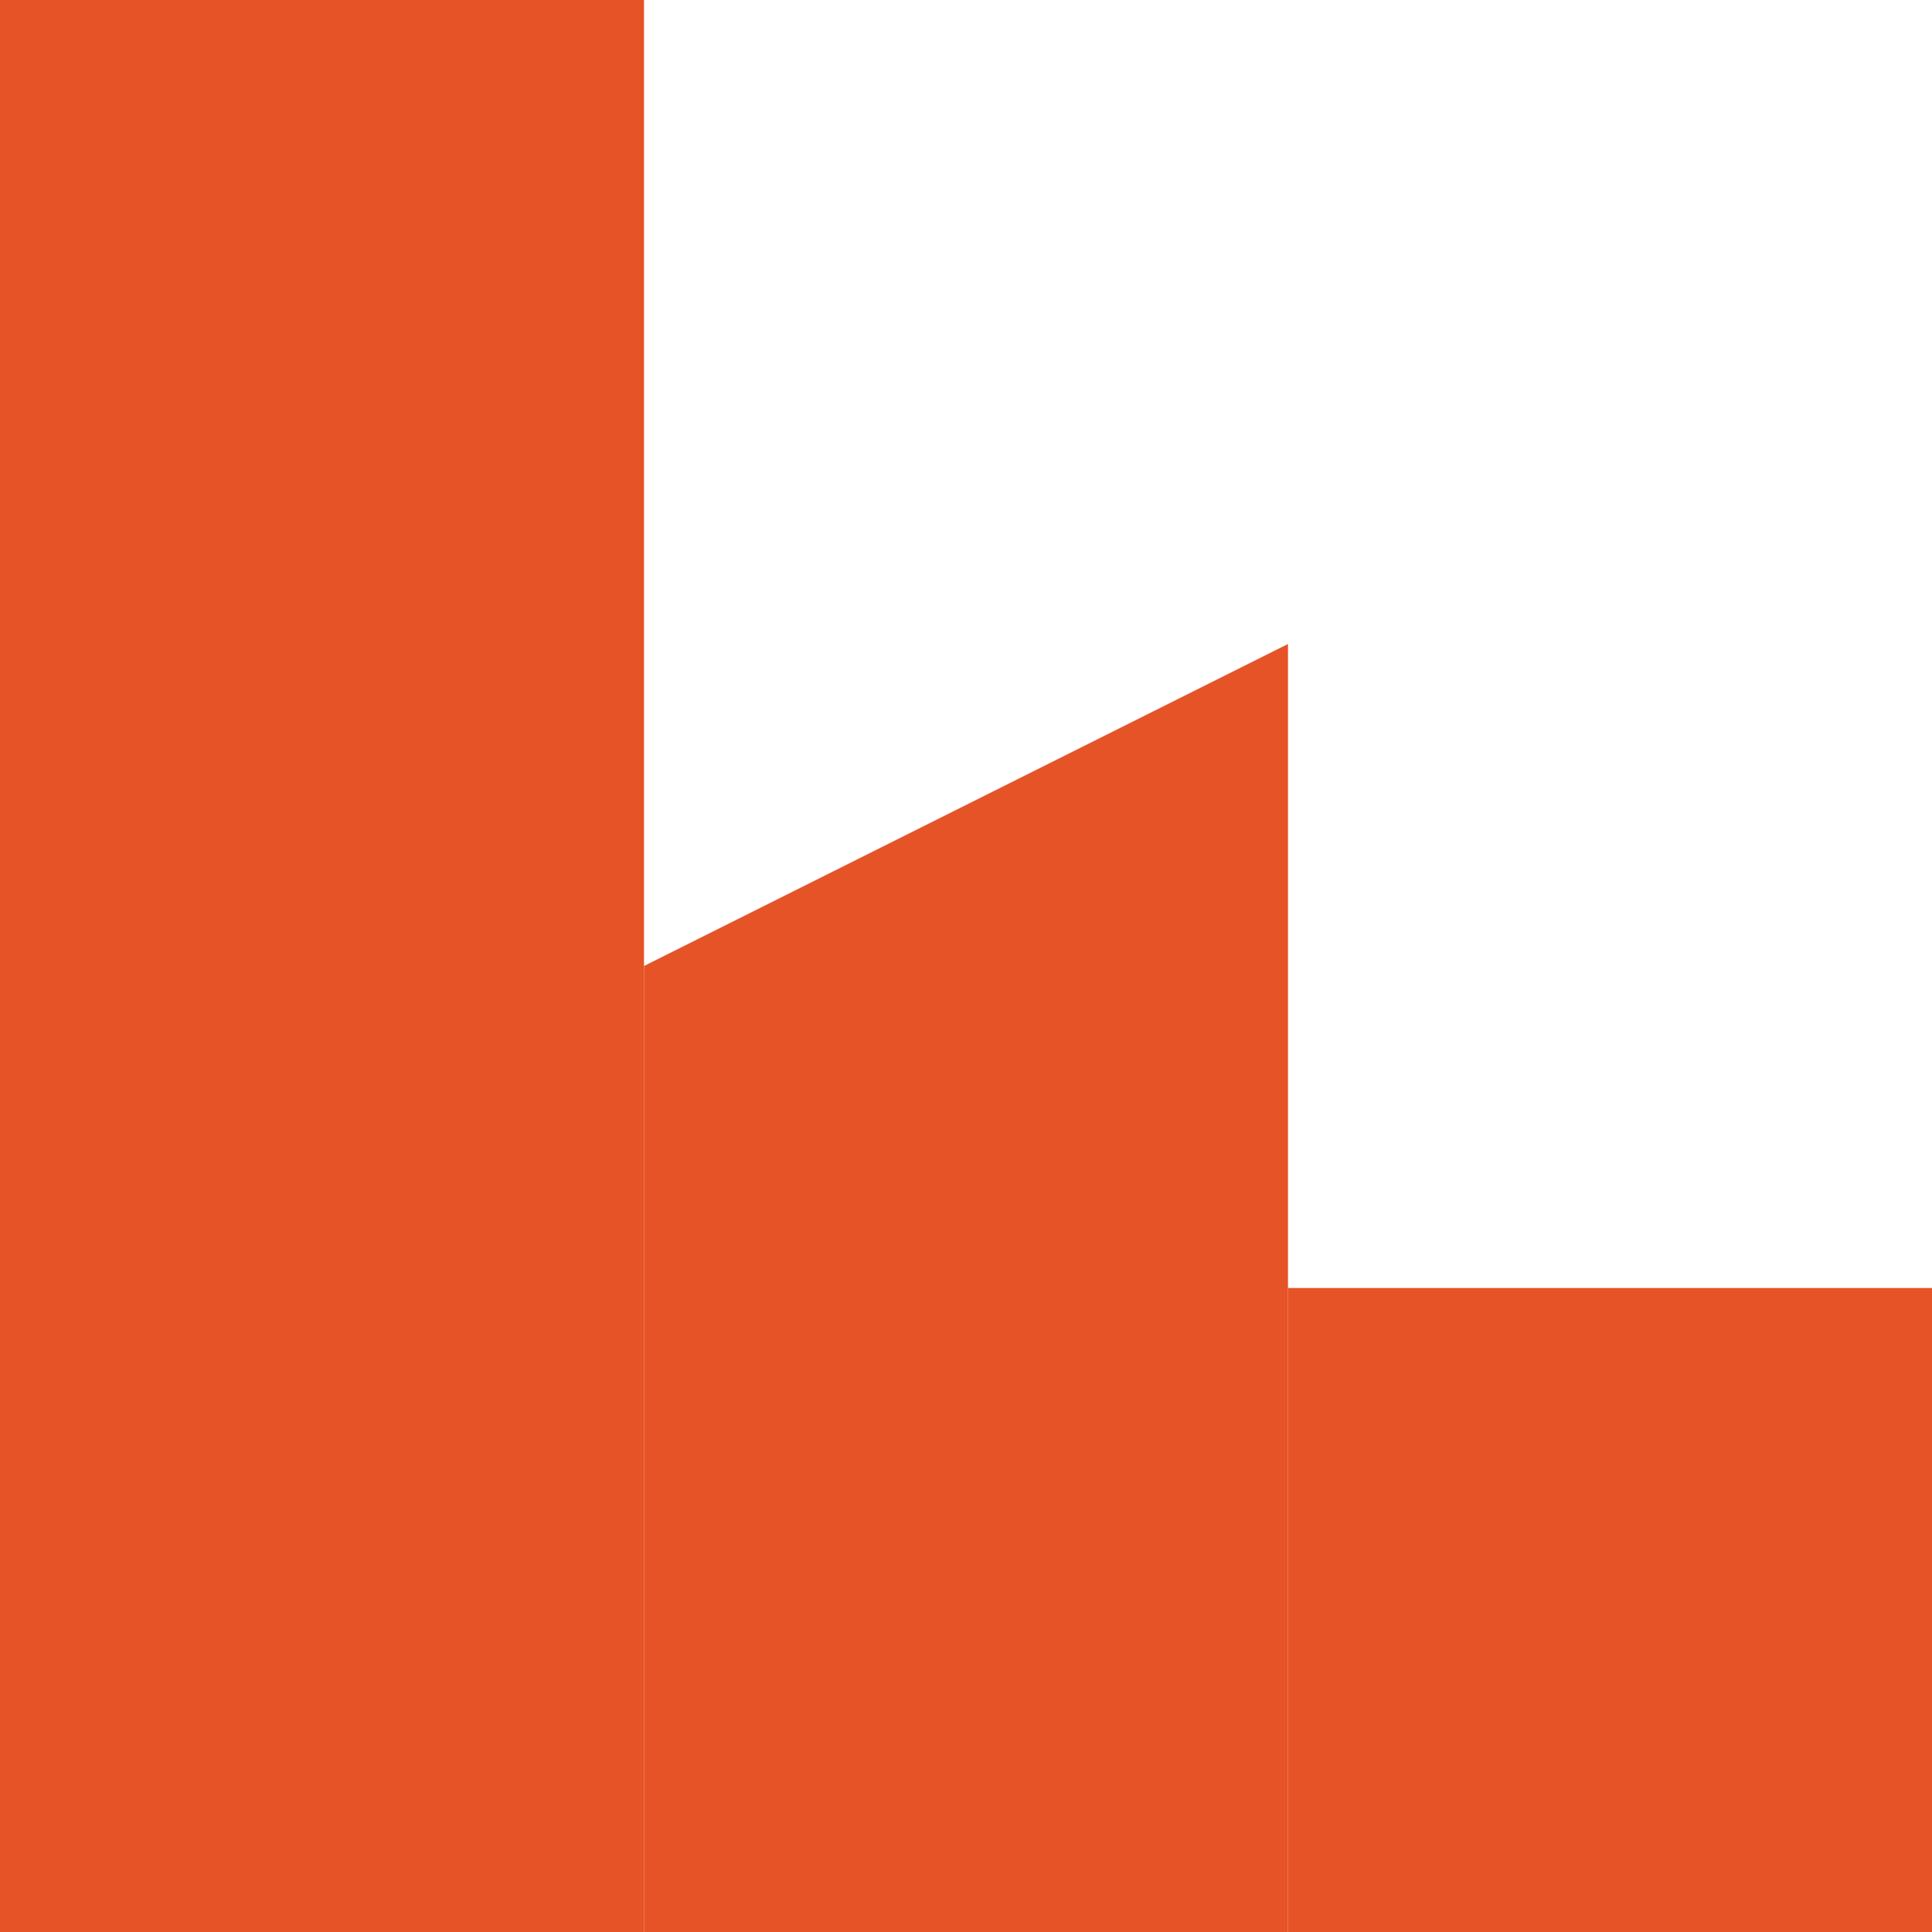
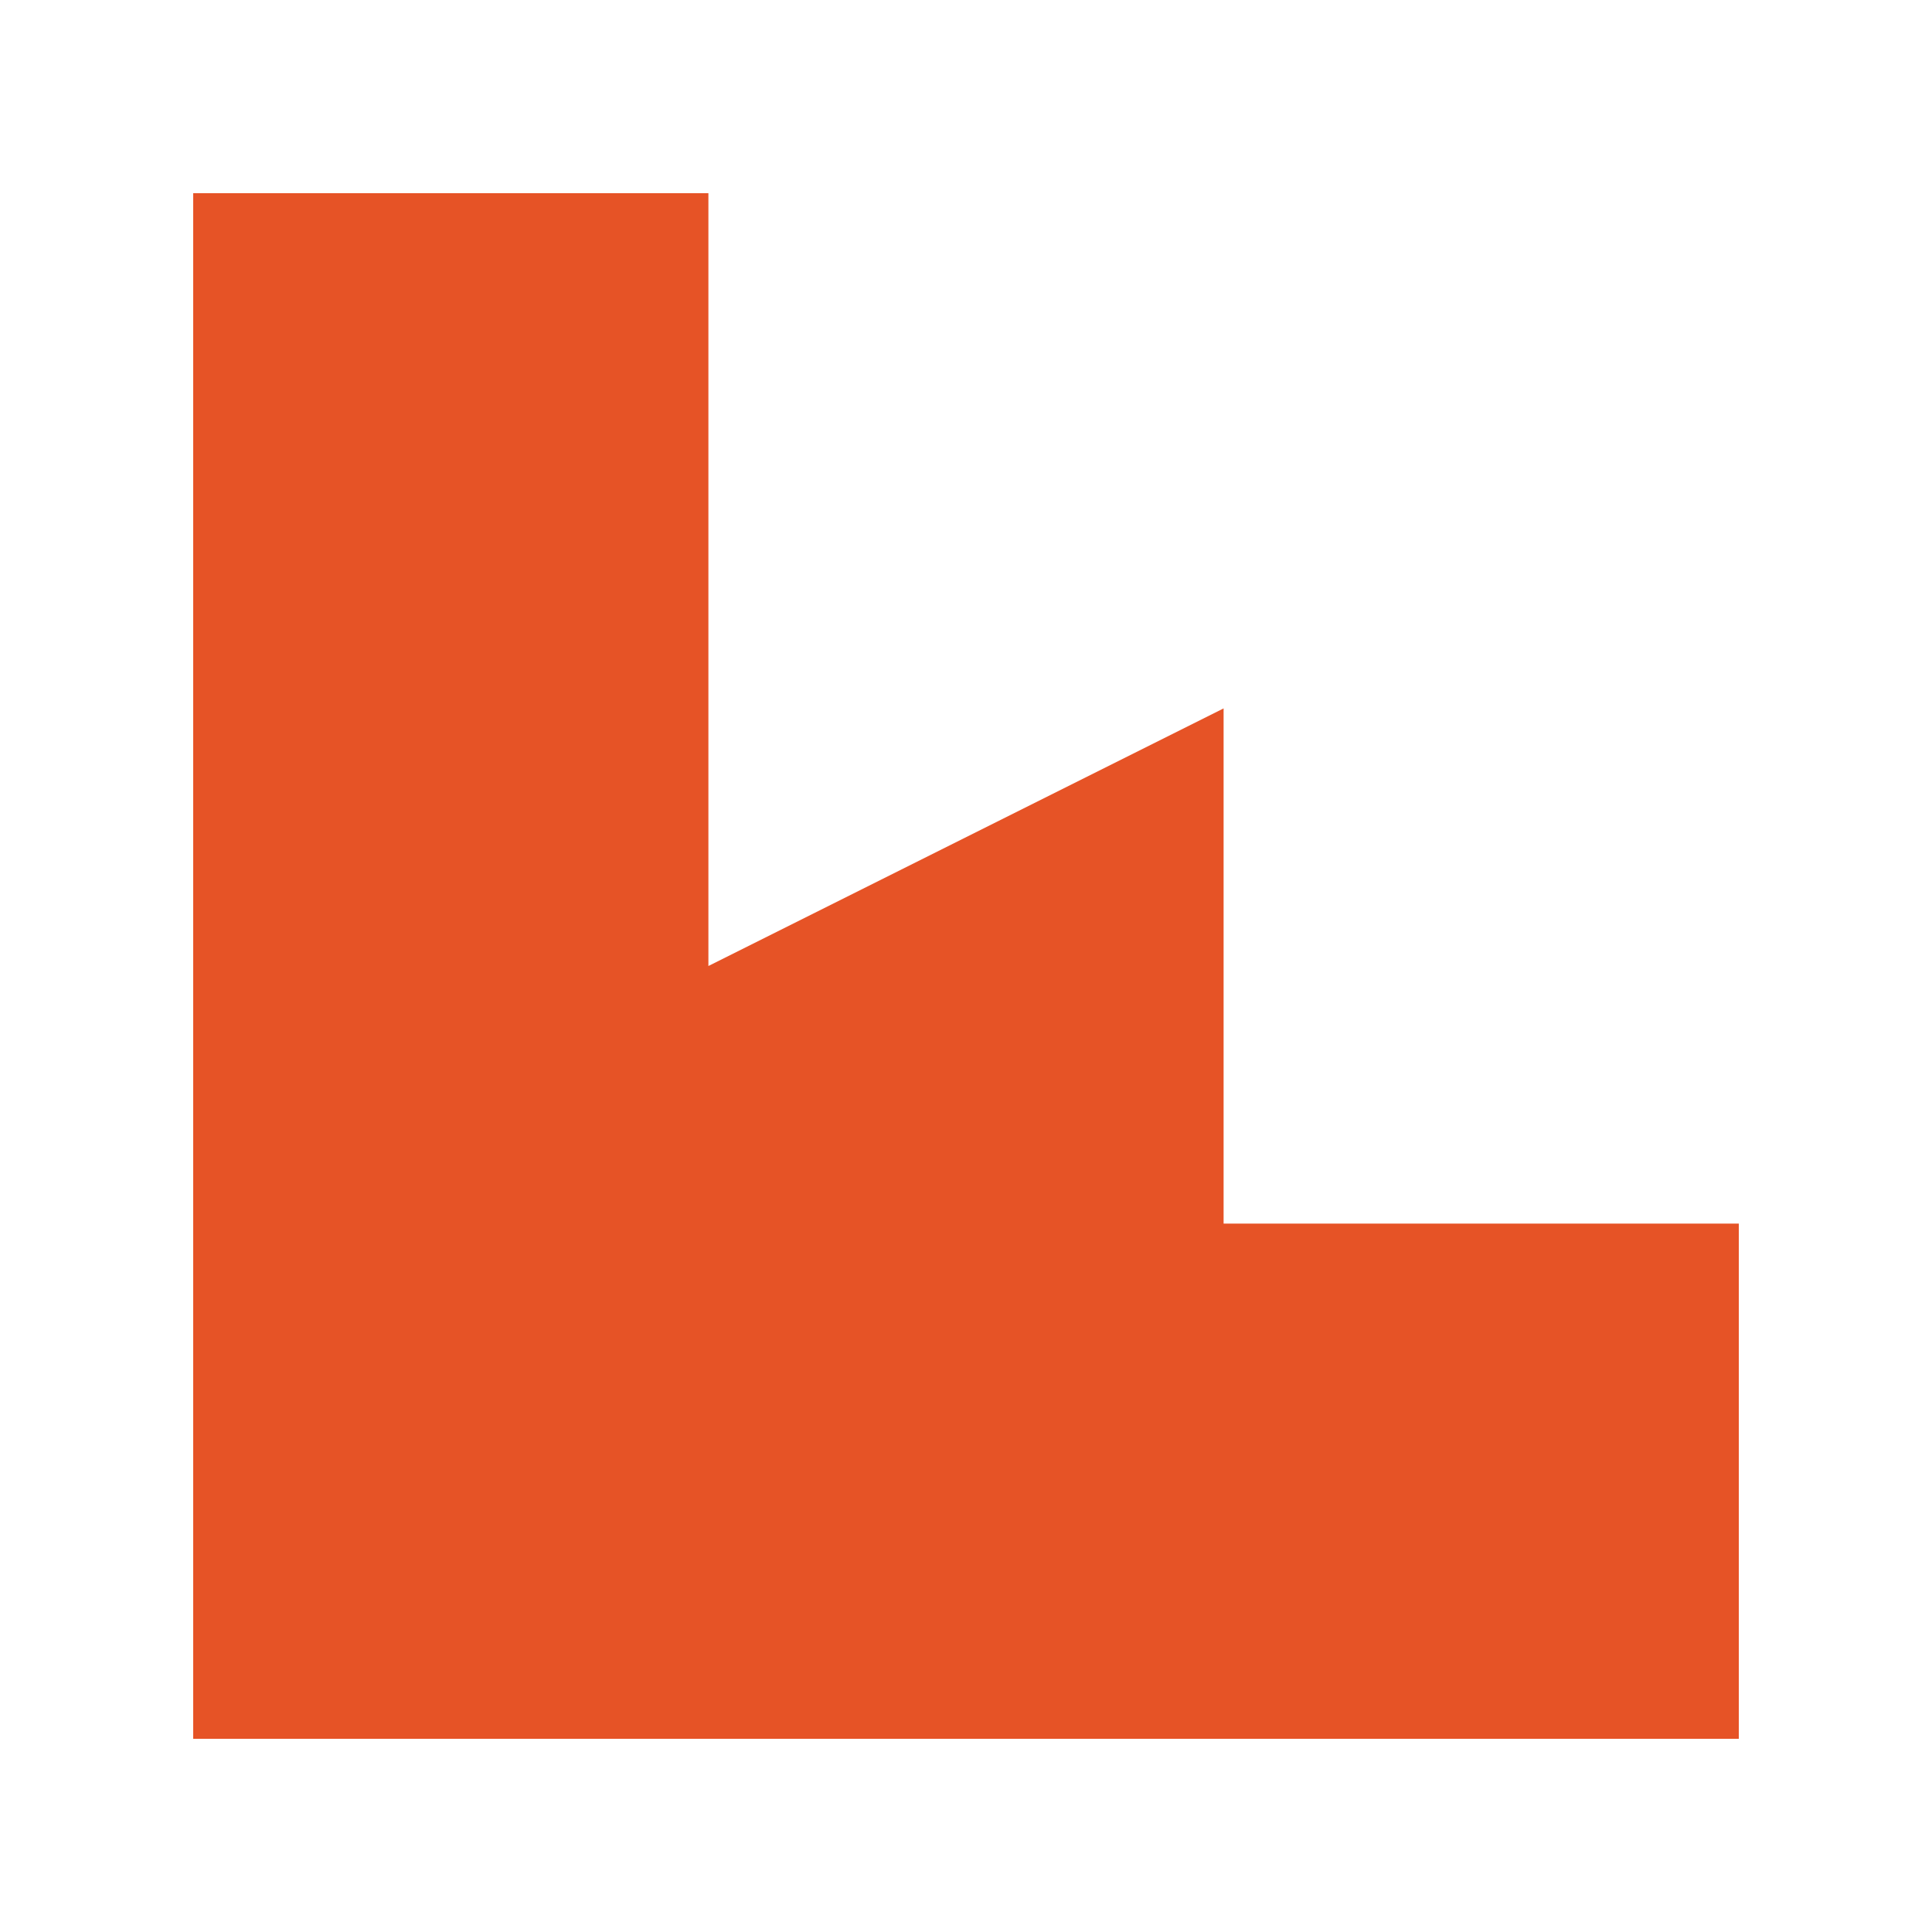
- <svg xmlns="http://www.w3.org/2000/svg" width="480" height="480" viewBox="0 0 480 480" fill="none">
-   <rect width="160" height="480" fill="#E65326" />
-   <path d="M160 240L320 160V480H160V240Z" fill="#E65326" />
-   <rect x="320" y="320" width="160" height="160" fill="#E65326" />
+ <svg xmlns="http://www.w3.org/2000/svg" width="600" height="600" viewBox="0 0 600 600" fill="none">
+   <path d="M220 300L380 220V380H540V540H60V60H220V300Z" fill="#E65326" />
</svg>
